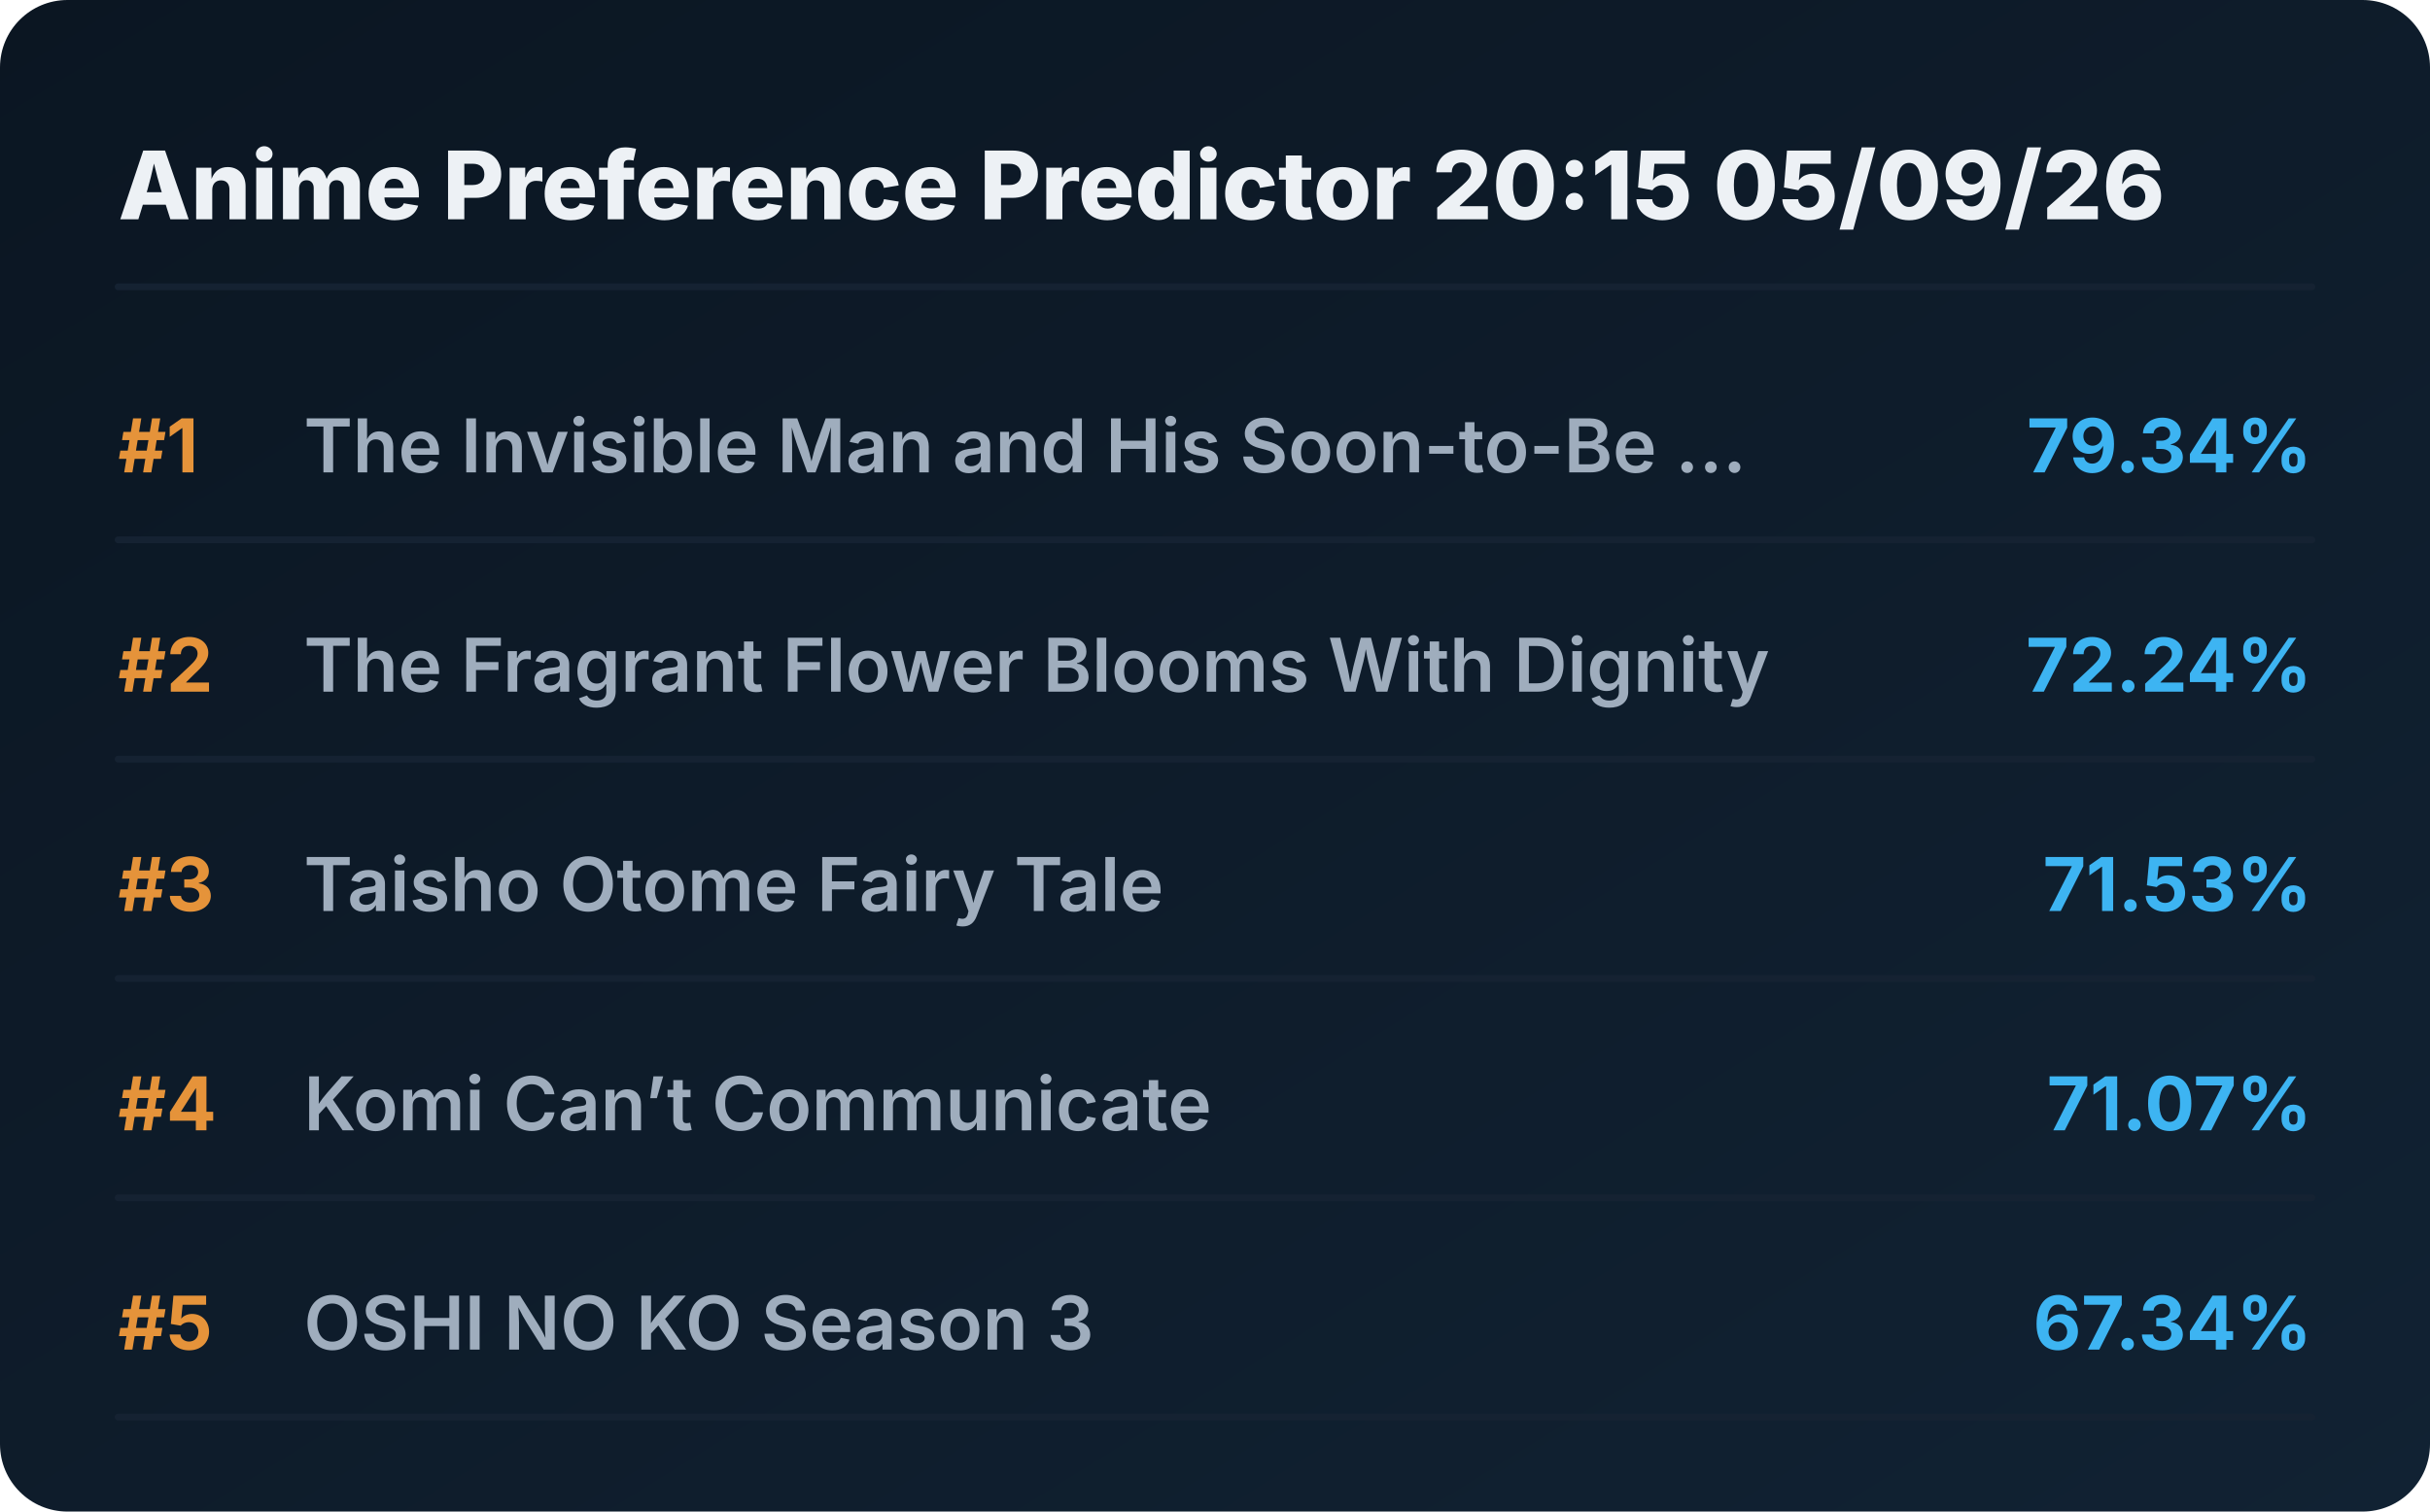
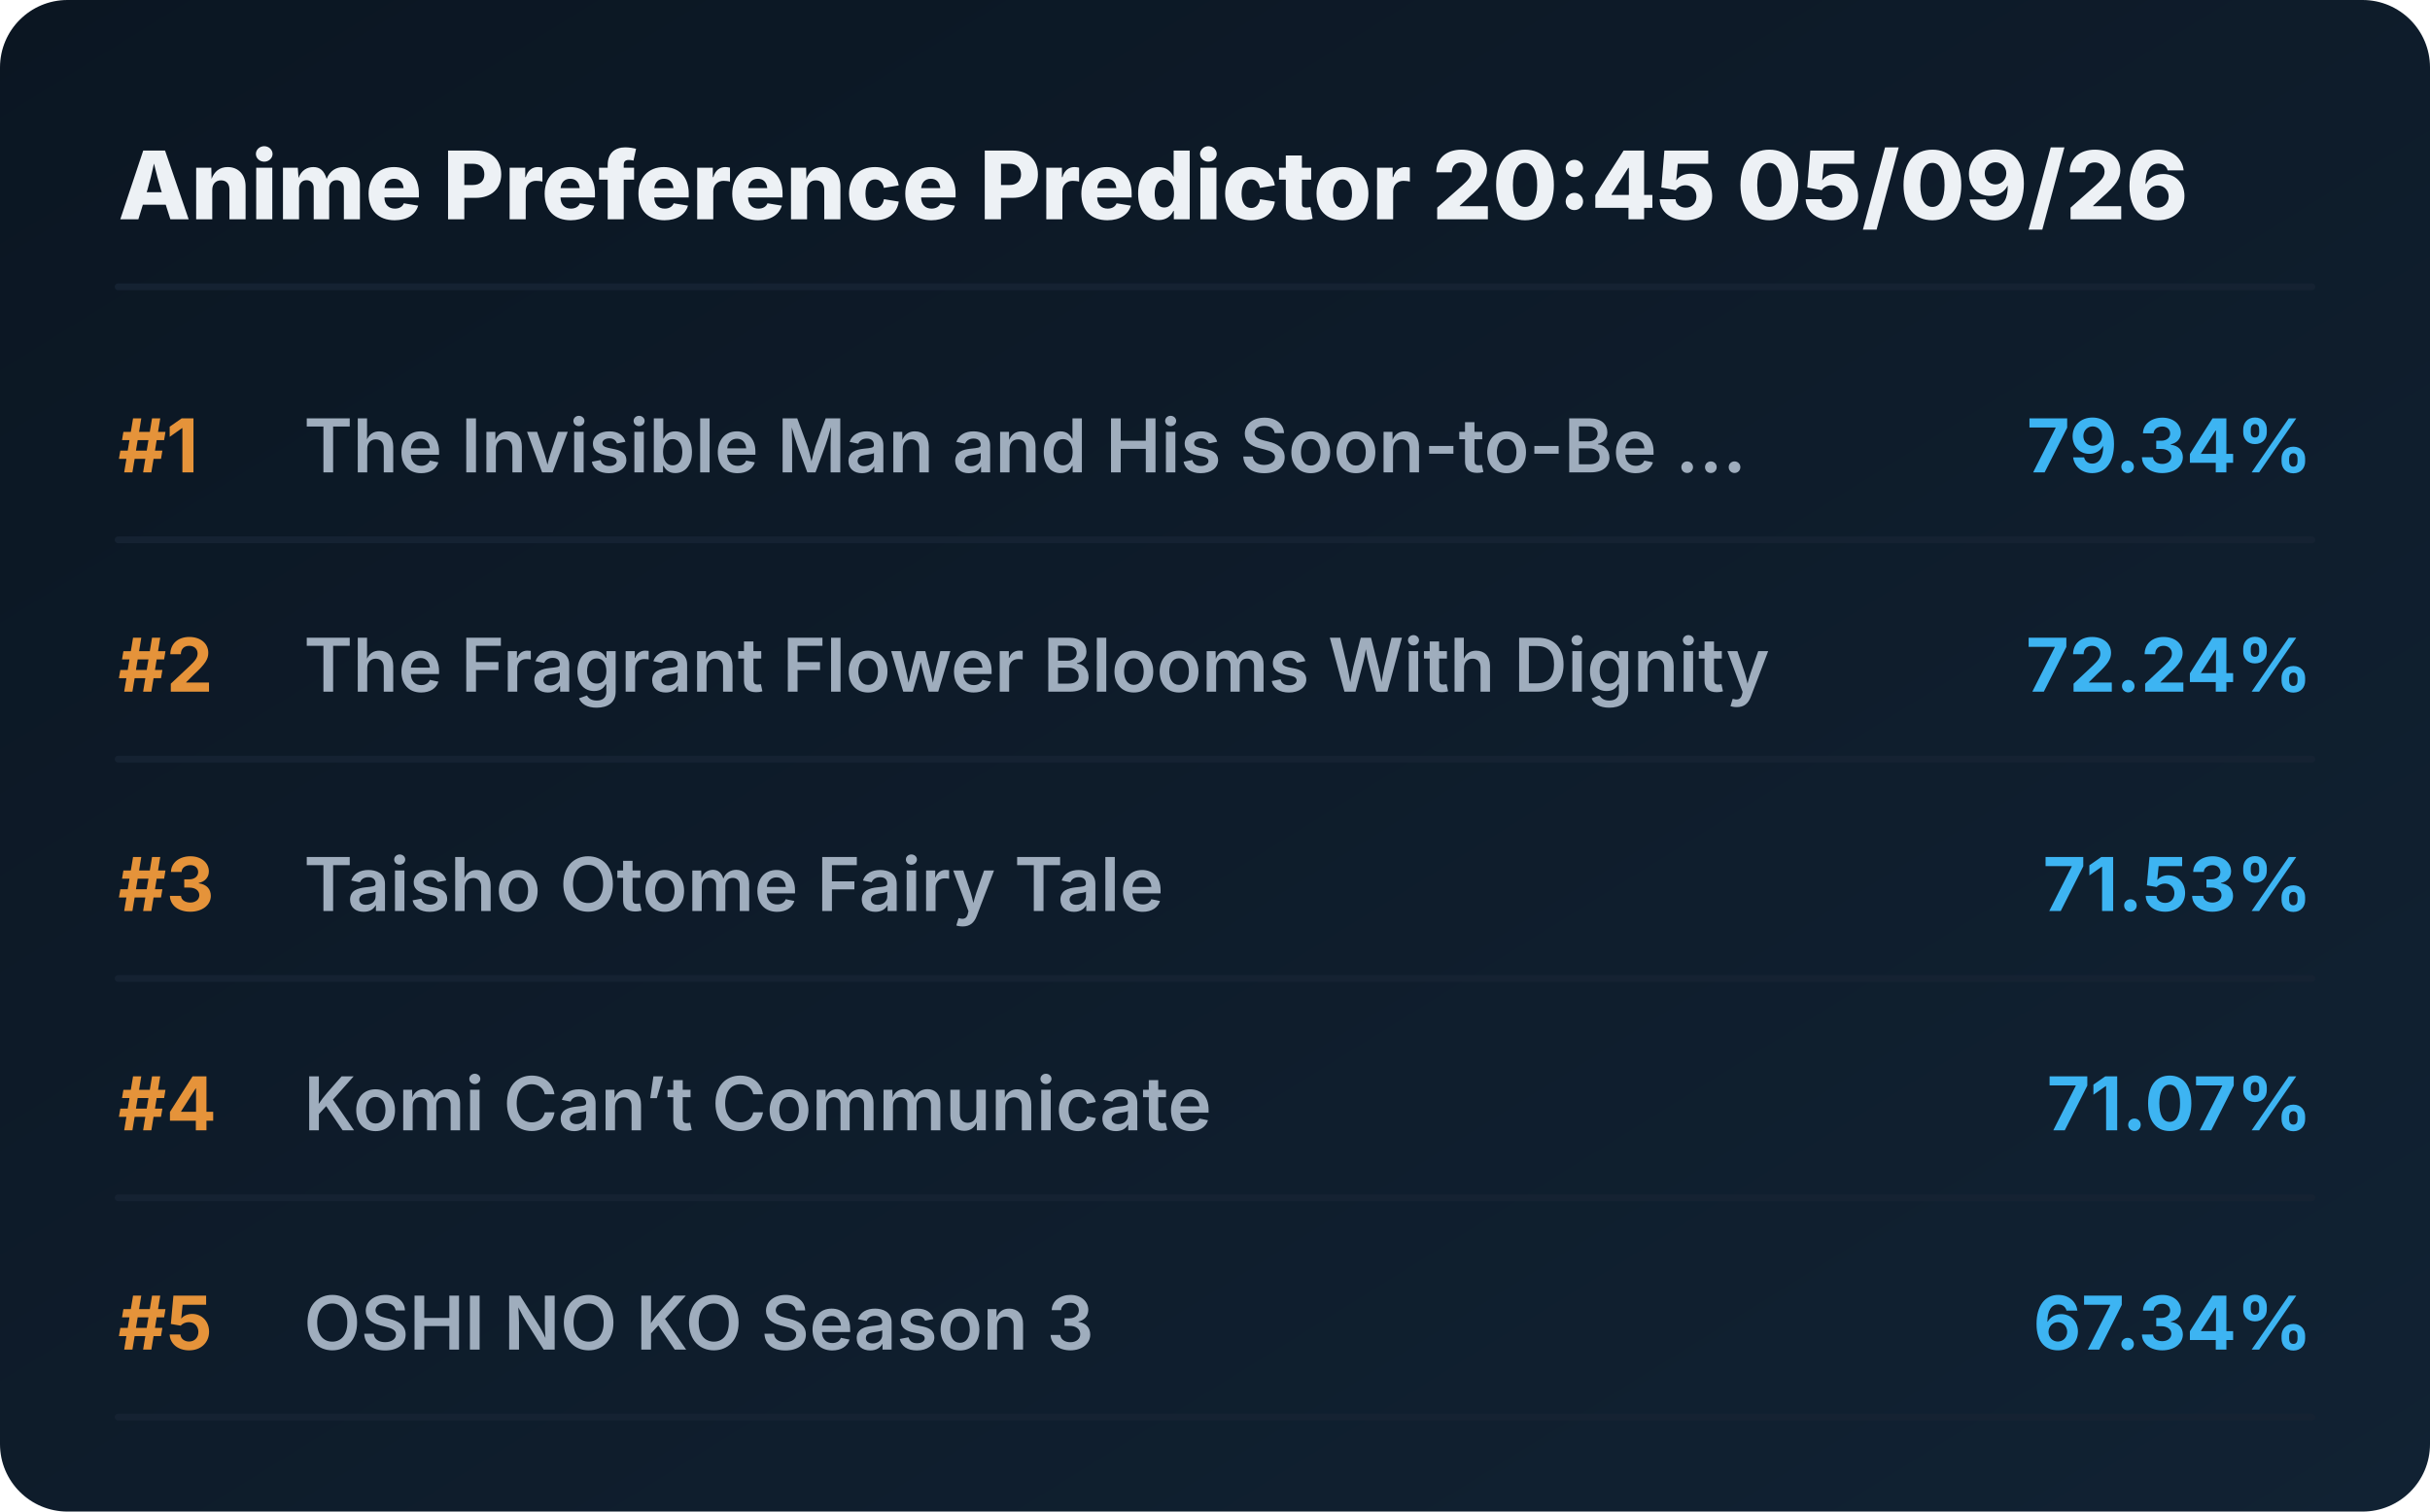
<svg xmlns="http://www.w3.org/2000/svg" viewBox="0 0 720 448" preserveAspectRatio="xMidYMid meet" style="width: 100%; height: auto; max-width: 720px;">
  <defs>
    <linearGradient id="boxGrad" x1="0%" y1="0%" x2="100%" y2="100%">
      <stop offset="0%" stop-color="#0b1622" />
      <stop offset="100%" stop-color="#112233" />
    </linearGradient>
    <clipPath id="titleClip">
      <rect x="90" y="0" width="510" height="100%" />
    </clipPath>
  </defs>
  <style>
    .bg { fill: url(#boxGrad); rx: 20px; }
    .header { font-family: 'Overpass', 'Inter', system-ui, sans-serif; font-weight: 800; font-size: 28px; fill: #edf1f5; }
    .rank { font-family: 'Overpass', 'Inter', system-ui, sans-serif; font-weight: 700; font-size: 22px; fill: #e5933a; }
    .title { font-family: 'Overpass', 'Inter', system-ui, sans-serif; font-weight: 600; font-size: 22px; fill: #9fadbd; }
    .score { font-family: 'Overpass', 'Inter', system-ui, sans-serif; font-weight: 700; font-size: 22px; fill: #3db4f2; }
    .line { stroke: #152232; stroke-width: 2; stroke-linecap: round; }
  </style>
  <rect class="bg" width="720" height="448" />
-   <text x="35" y="65" class="header">Anime Preference Predictor 20:15 05/09/26</text>
+   <text x="35" y="65" class="header">Anime Preference Predictor 20:45 05/09/26</text>
  <line x1="35" y1="85" x2="685" y2="85" class="line" />
  <g transform="translate(0, 0)">
    <text x="35" y="140" class="rank">#1</text>
    <text x="90" y="140" class="title">The Invisible Man and His Soon-to-Be ...</text>
    <text x="685" y="140" class="score" text-anchor="end">79.34%</text>
    <line x1="35" y1="160" x2="685" y2="160" class="line" />
  </g>
  <g transform="translate(0, 65)">
    <text x="35" y="140" class="rank">#2</text>
    <text x="90" y="140" class="title">The Fragrant Flower Blooms With Dignity</text>
    <text x="685" y="140" class="score" text-anchor="end">72.24%</text>
    <line x1="35" y1="160" x2="685" y2="160" class="line" />
  </g>
  <g transform="translate(0, 130)">
    <text x="35" y="140" class="rank">#3</text>
    <text x="90" y="140" class="title">Taisho Otome Fairy Tale</text>
    <text x="685" y="140" class="score" text-anchor="end">71.53%</text>
    <line x1="35" y1="160" x2="685" y2="160" class="line" />
  </g>
  <g transform="translate(0, 195)">
    <text x="35" y="140" class="rank">#4</text>
    <text x="90" y="140" class="title">Komi Can’t Communicate</text>
    <text x="685" y="140" class="score" text-anchor="end">71.07%</text>
    <line x1="35" y1="160" x2="685" y2="160" class="line" />
  </g>
  <g transform="translate(0, 260)">
    <text x="35" y="140" class="rank">#5</text>
    <text x="90" y="140" class="title">OSHI NO KO Season 3</text>
    <text x="685" y="140" class="score" text-anchor="end">67.34%</text>
    <line x1="35" y1="160" x2="685" y2="160" class="line" />
  </g>
</svg>
